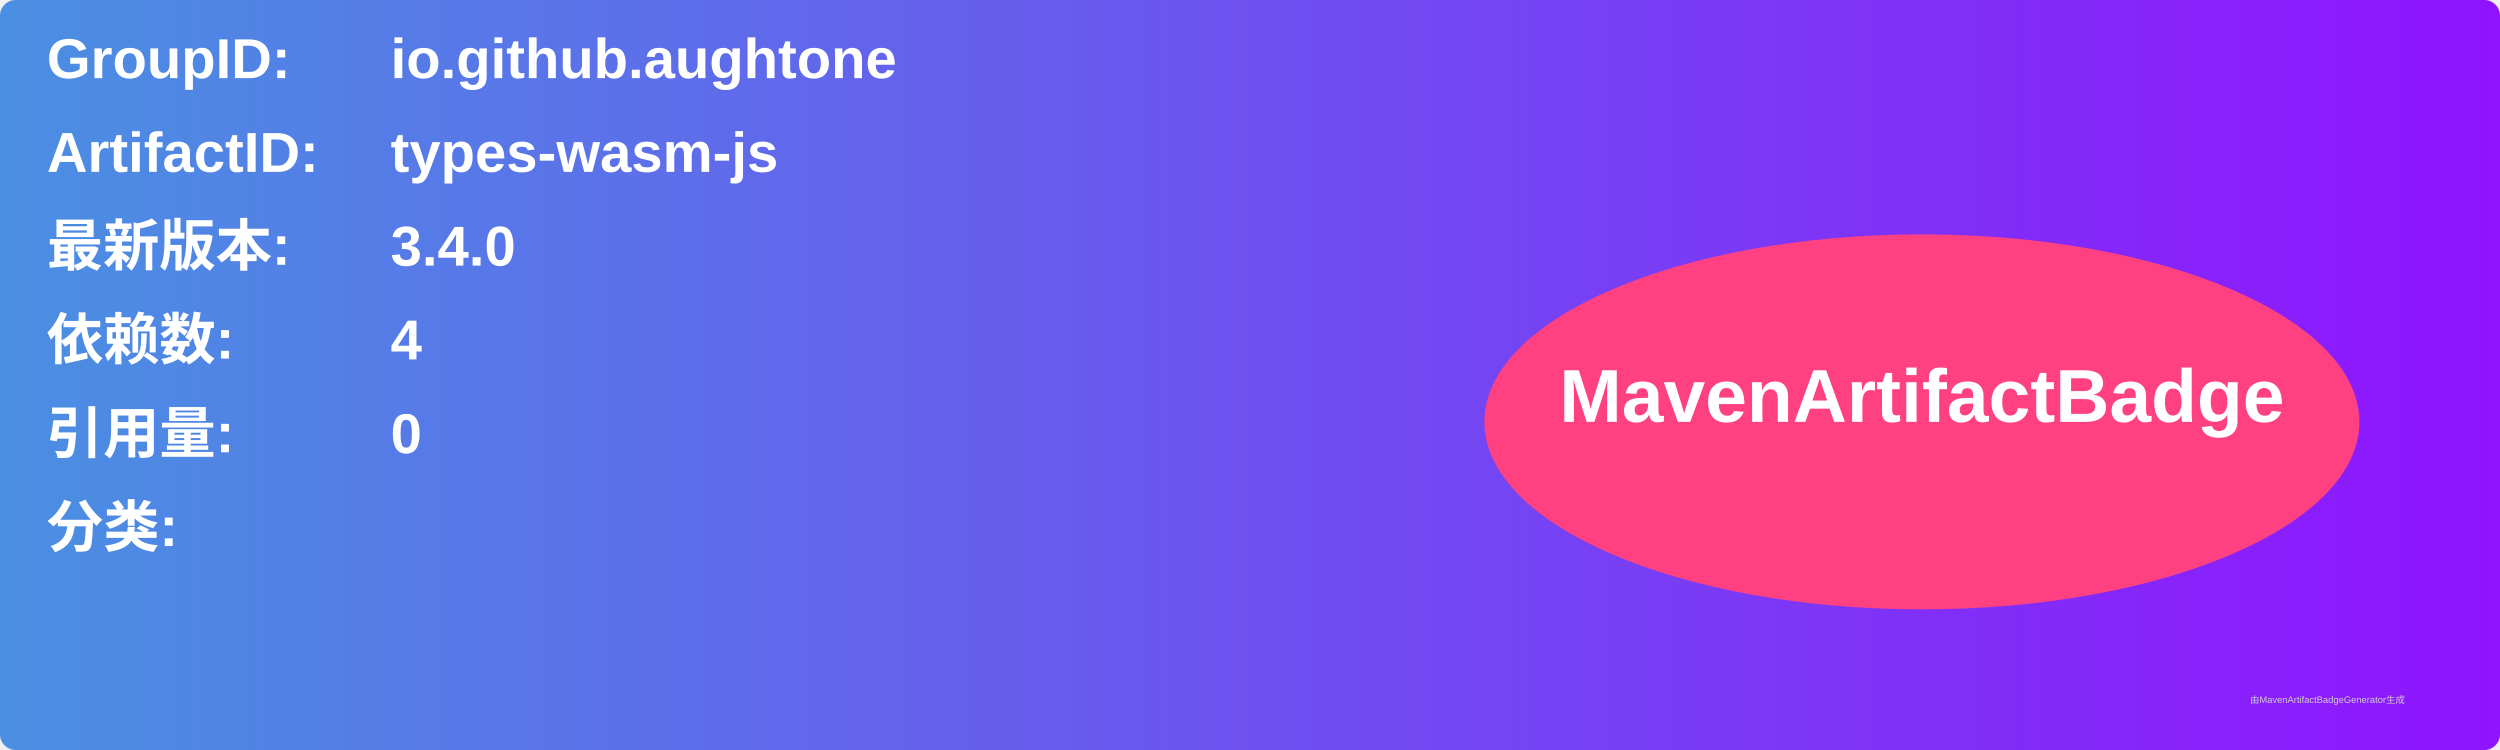
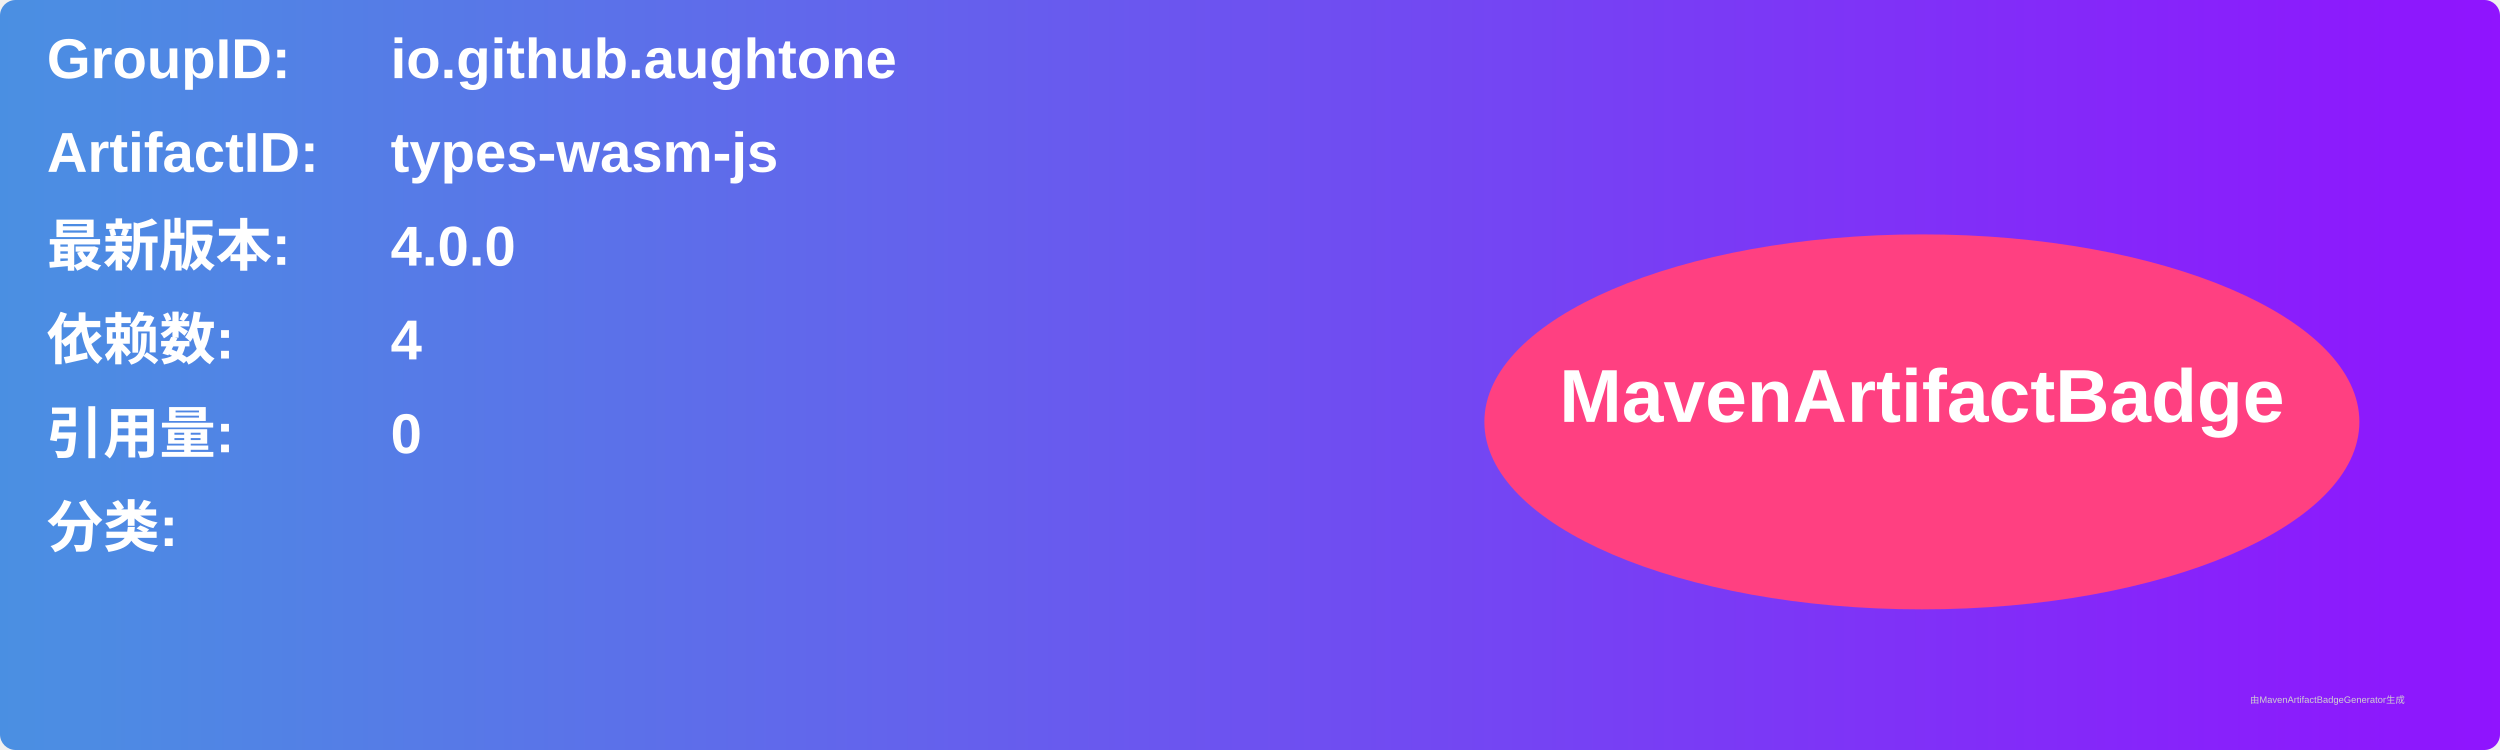
<svg xmlns="http://www.w3.org/2000/svg" width="800" height="240" viewBox="0 0 800 240">
  <linearGradient id="grad" x1="0%" y1="0%" x2="100%" y2="0%">
    <stop offset="0%" stop-color="#4a90e2" />
    <stop offset="100%" stop-color="#9013fe" />
  </linearGradient>
  <rect width="100%" height="100%" rx="5" ry="5" fill="url(#grad)" />
  <g transform="translate(15, 15)">
    <text x="0" y="10" font-family="Arial" font-size="18" fill="white" font-weight="bold" width="260">GroupID:</text>
    <text x="110" y="10" font-family="Arial" font-size="18" fill="white" font-weight="bold" width="460">io.github.aughtone</text>
    <text x="0" y="40" font-family="Arial" font-size="18" fill="white" font-weight="bold" width="260">ArtifactID:</text>
    <text x="110" y="40" font-family="Arial" font-size="18" fill="white" font-weight="bold" width="460">types-wasm-js</text>
    <text x="0" y="70" font-family="Arial" font-size="18" fill="white" font-weight="bold">最新版本:</text>
    <text x="110" y="70" font-family="Arial" font-size="18" fill="white" font-weight="bold">
-       <tspan font-weight="bold">3.4.0</tspan>
+       <tspan font-weight="bold">4.0.0</tspan>
    </text>
    <text x="0" y="100" font-family="Arial" font-size="18" fill="white" font-weight="bold">依赖数: </text>
    <text x="110" y="100" font-family="Arial" font-size="18" fill="white">
      <tspan font-weight="bold">4</tspan>
    </text>
    <text x="0" y="130" font-family="Arial" font-size="18" fill="white" font-weight="bold">引用量: </text>
    <text x="110" y="130" font-family="Arial" font-size="18" fill="white">
      <tspan font-weight="bold">0</tspan>
    </text>
    <text x="0" y="160" font-family="Arial" font-size="18" fill="white" font-weight="bold">分类:</text>
    <text x="10" y="190" font-family="Arial" font-size="10" fill="white">
      <tspan font-weight="bold" />
    </text>
    <ellipse cx="600" cy="120" rx="140" ry="60" fill="#ff4081" />
    <text x="600" y="120" text-anchor="middle" font-family="Arial" font-size="24" fill="white" font-weight="bold">MavenArtifactBadge</text>
  </g>
  <text x="720" y="225" font-family="Arial" font-size="3" fill="#d0d0d0">由MavenArtifactBadgeGenerator生成</text>
</svg>
